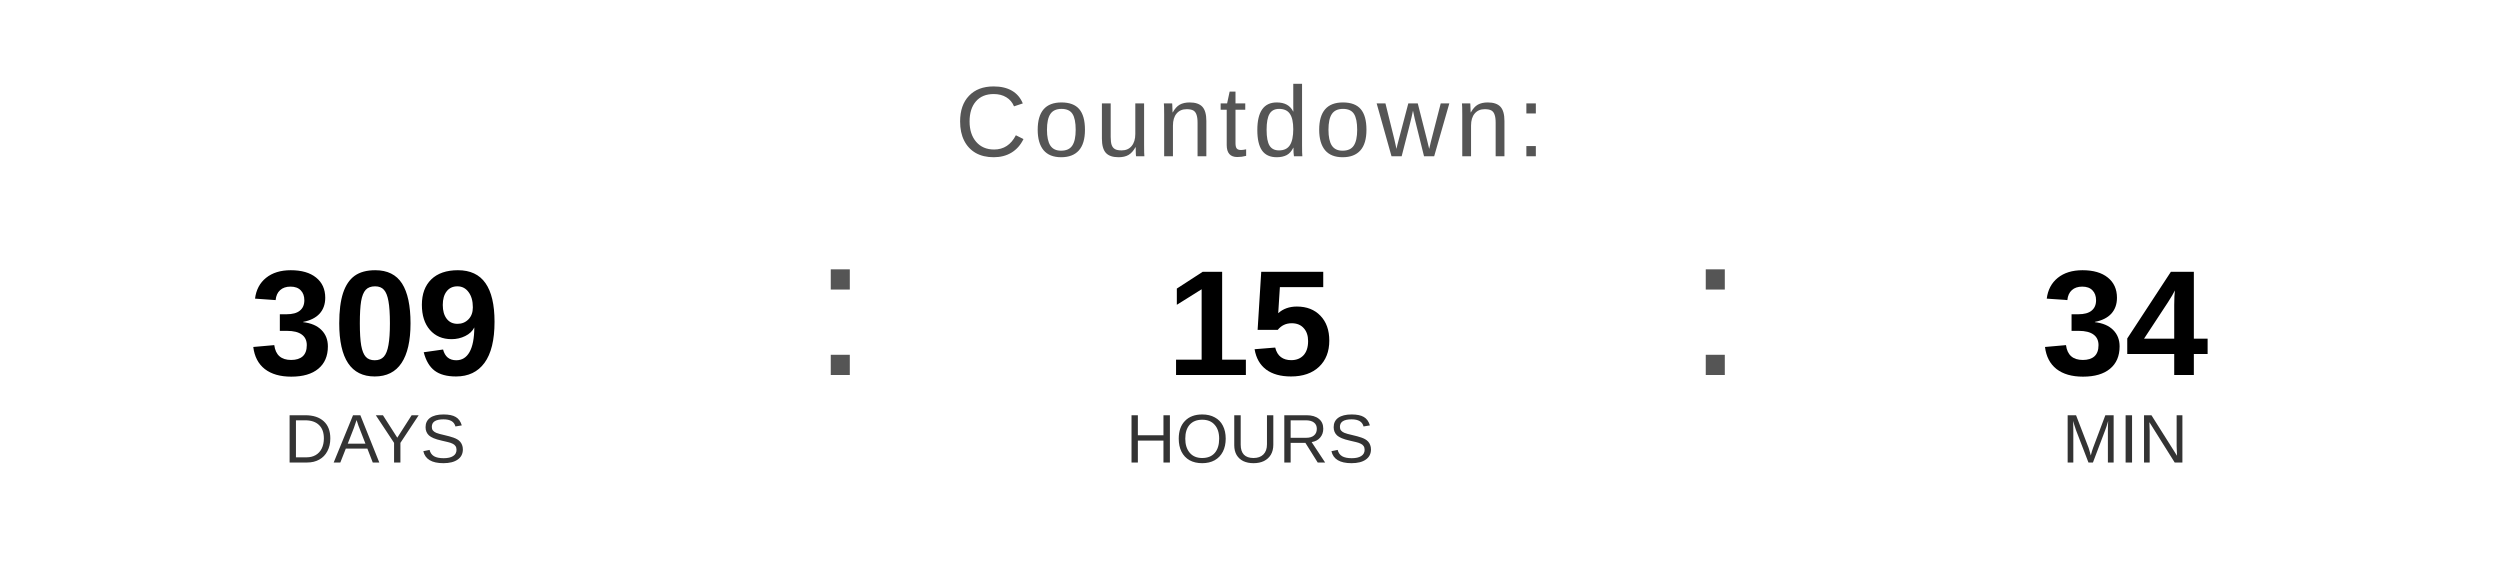
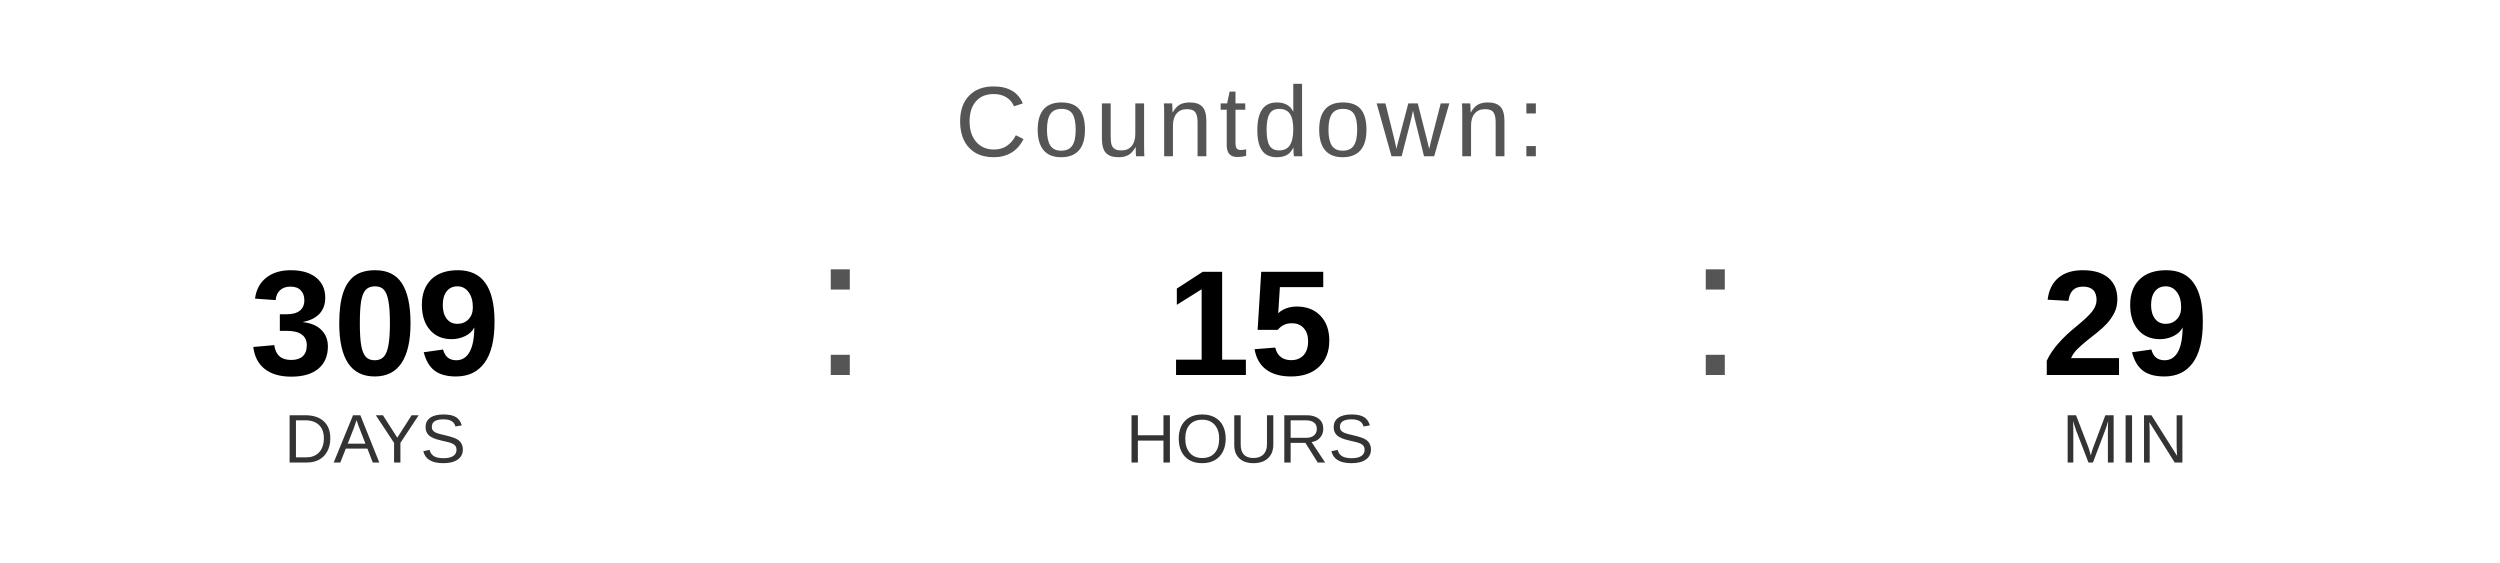
<svg xmlns="http://www.w3.org/2000/svg" width="400" height="90" viewBox="0 0 400 90">
  <text x="200" y="25" font-family="Arial, Helvetica, sans-serif" font-size="16" fill="#555555" text-anchor="middle" letter-spacing="1">
    Countdown:
  </text>
  <text x="60" y="60" font-family="Arial, Helvetica, sans-serif" font-size="24" font-weight="bold" fill="#000000" text-anchor="middle">309</text>
  <text x="60" y="74" font-family="Arial, Helvetica, sans-serif" font-size="11" fill="#333333" text-anchor="middle">DAYS</text>
  <text x="130" y="60" font-family="Arial, sans-serif" font-size="32" fill="#555555">:</text>
  <text x="200" y="60" font-family="Arial, Helvetica, sans-serif" font-size="24" font-weight="bold" fill="#000000" text-anchor="middle">15</text>
  <text x="200" y="74" font-family="Arial, Helvetica, sans-serif" font-size="11" fill="#333333" text-anchor="middle">HOURS</text>
  <text x="270" y="60" font-family="Arial, sans-serif" font-size="32" fill="#555555">:</text>
-   <text x="340" y="60" font-family="Arial, Helvetica, sans-serif" font-size="24" font-weight="bold" fill="#000000" text-anchor="middle">34</text>
+   <text x="340" y="60" font-family="Arial, Helvetica, sans-serif" font-size="24" font-weight="bold" fill="#000000" text-anchor="middle">29</text>
  <text x="340" y="74" font-family="Arial, Helvetica, sans-serif" font-size="11" fill="#333333" text-anchor="middle">MIN</text>
</svg>
